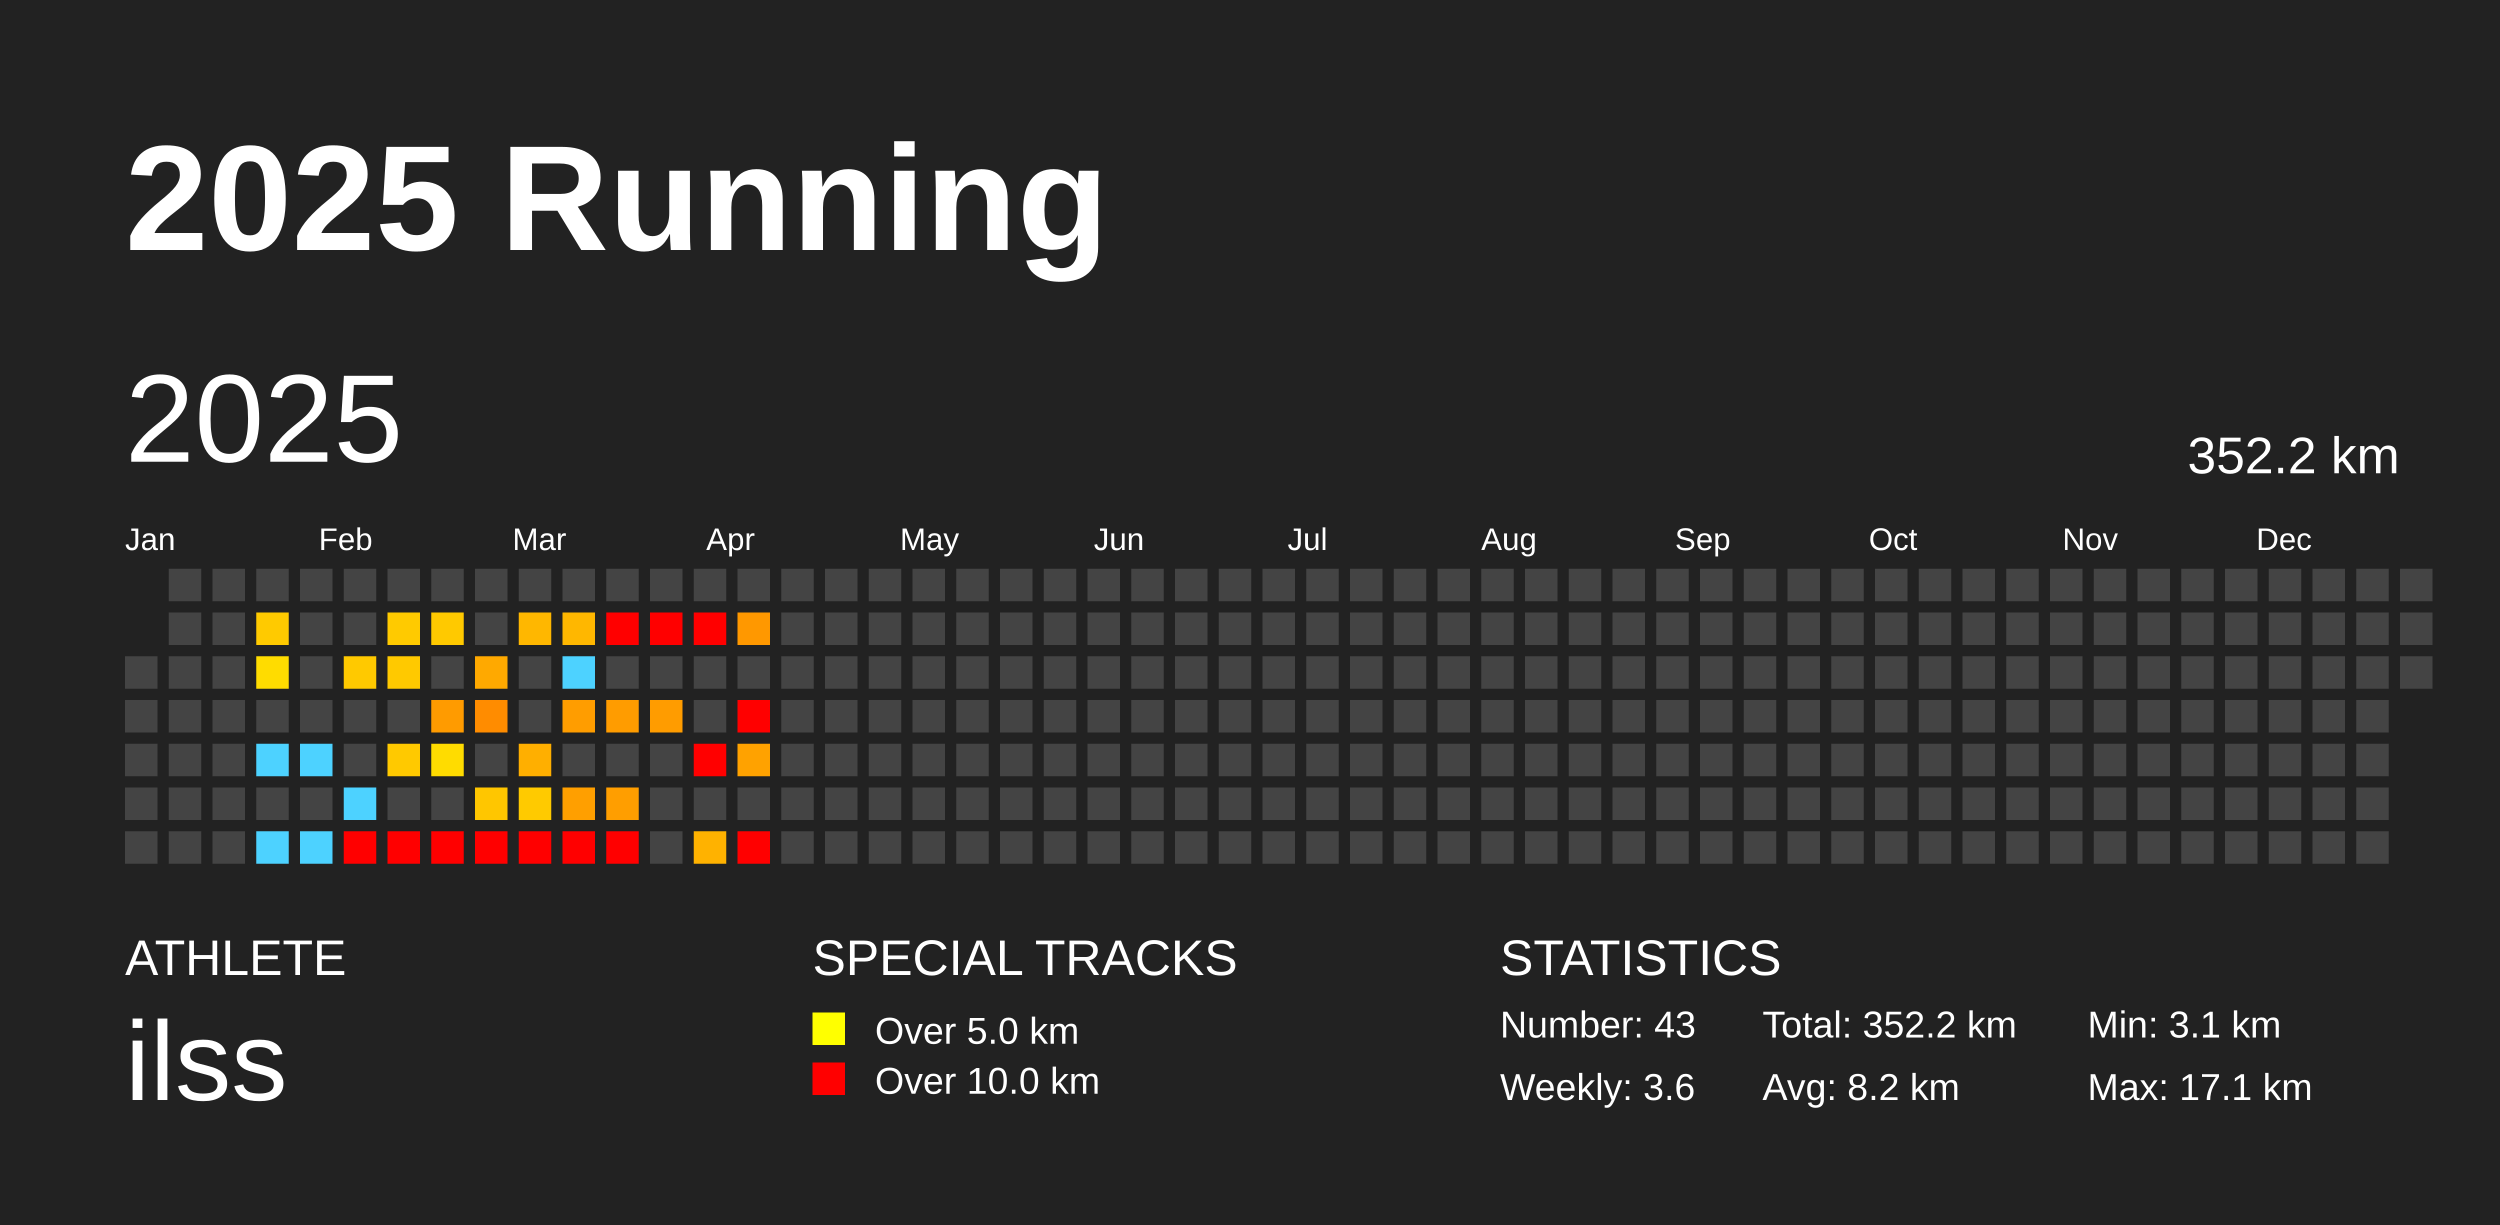
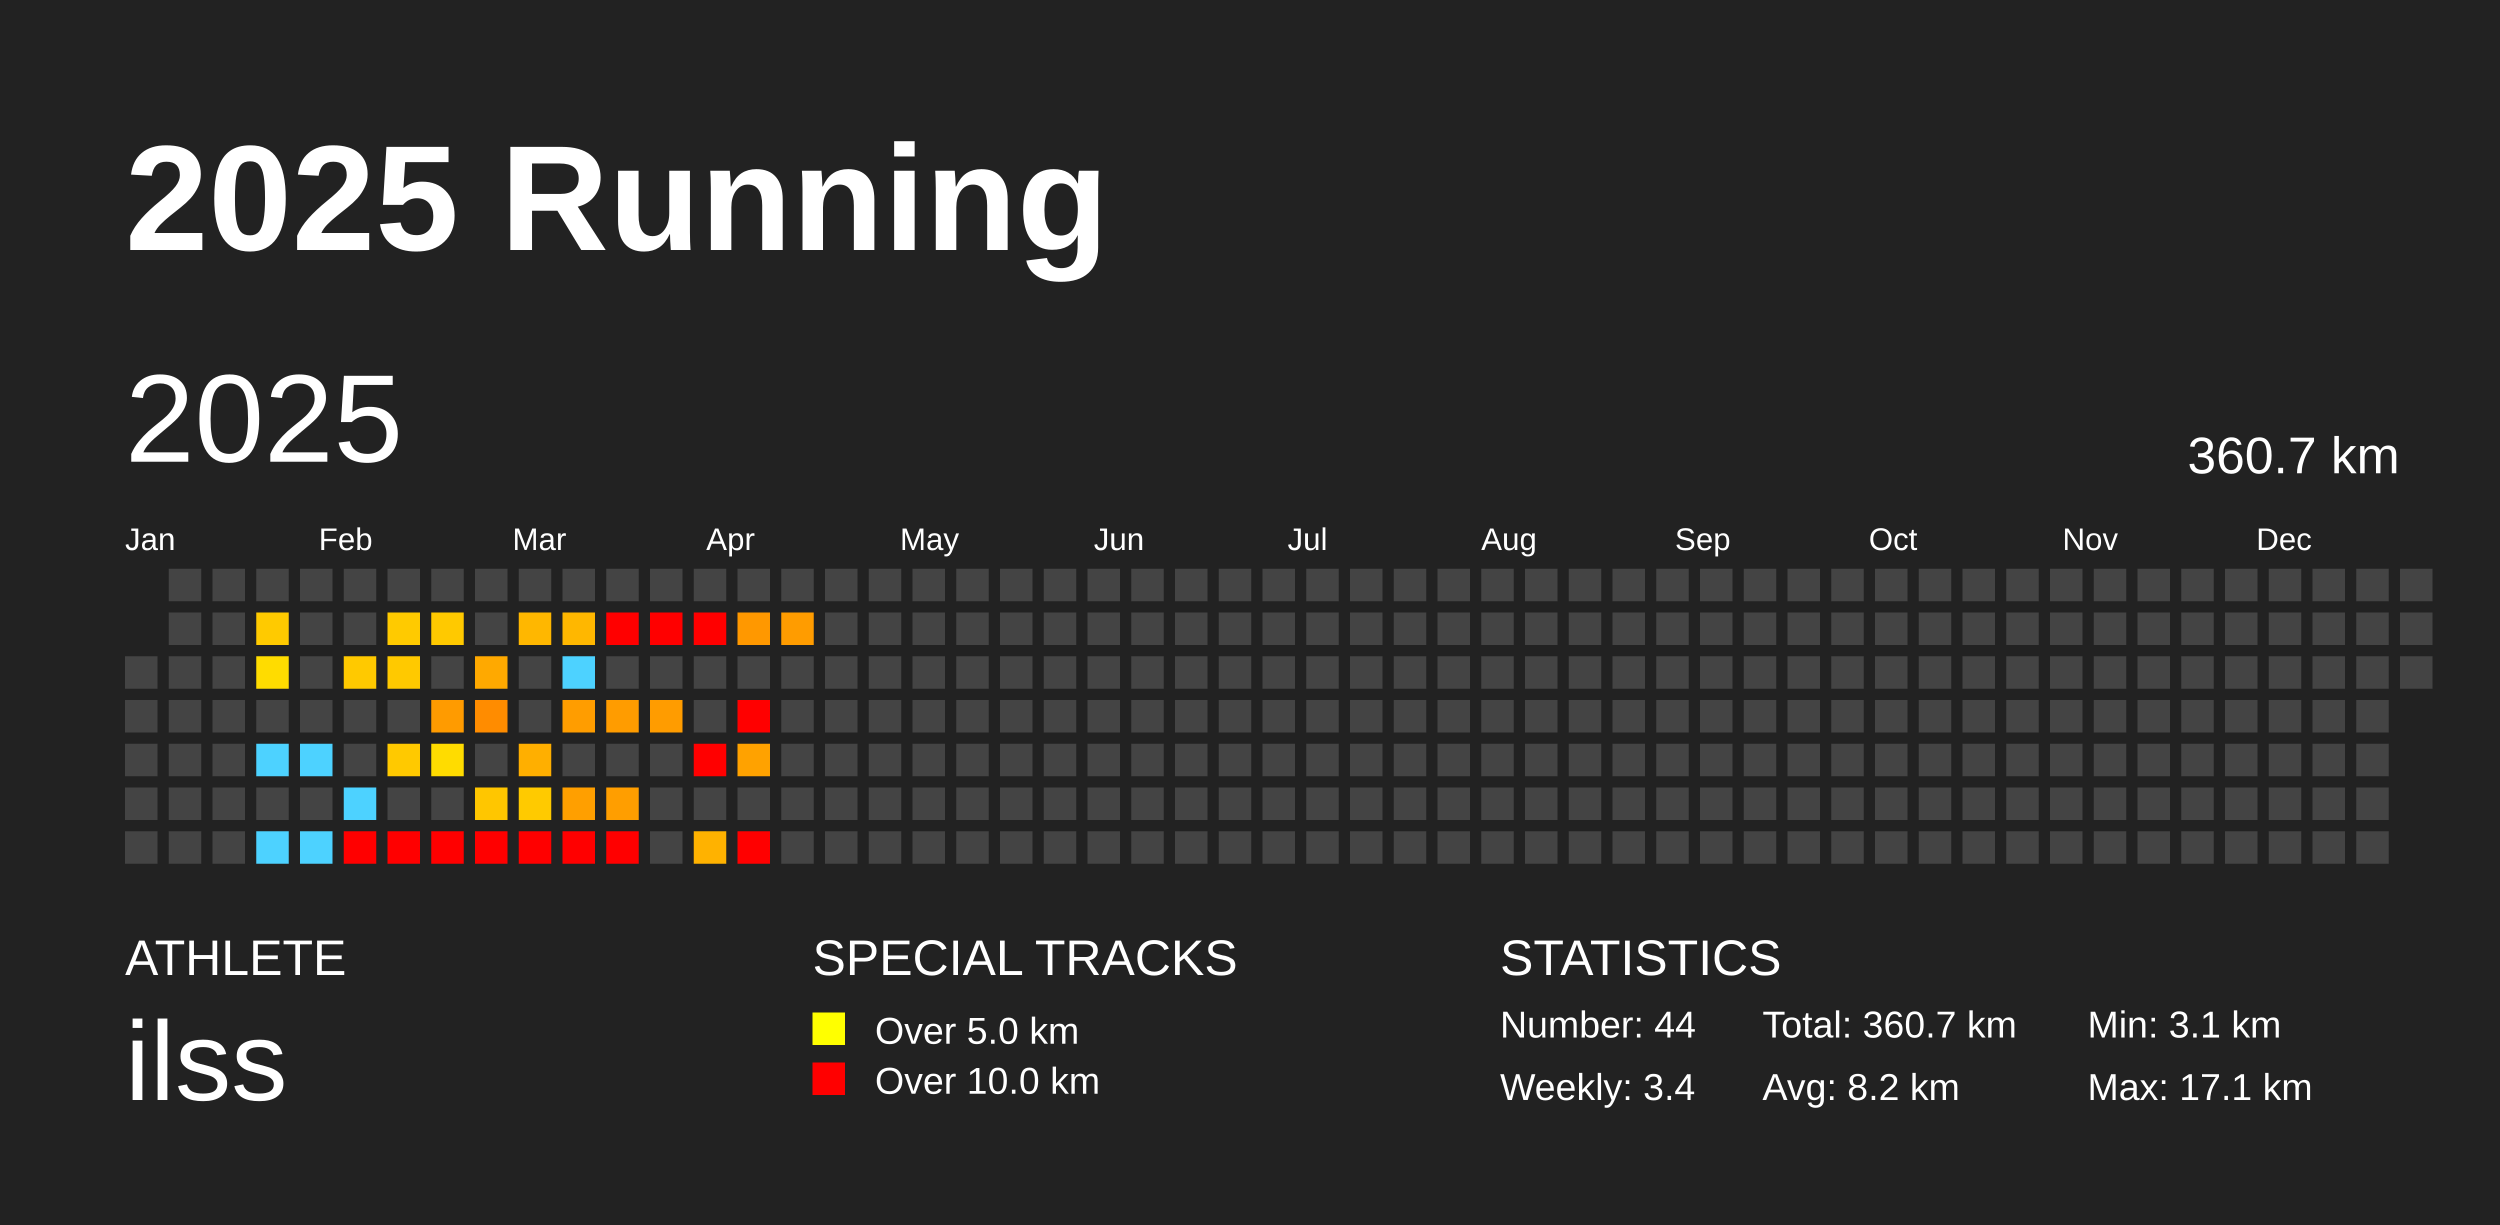
<svg xmlns="http://www.w3.org/2000/svg" baseProfile="full" height="98mm" version="1.1" viewBox="0,0,200,98" width="200mm">
  <defs />
  <rect fill="#222222" height="98" width="200" x="0" y="0" />
  <text fill="#FFFFFF" style="font-size:12px; font-family:Arial; font-weight:bold;" x="10" y="20">2025 Running</text>
  <text fill="#FFFFFF" style="font-size:4px; font-family:Arial" x="10" y="78">ATHLETE</text>
  <text fill="#FFFFFF" style="font-size:9px; font-family:Arial" x="10" y="88">ilss</text>
  <text fill="#FFFFFF" style="font-size:4px; font-family:Arial" x="65" y="78">SPECIAL TRACKS</text>
  <rect fill="yellow" height="2.6" width="2.6" x="65" y="81" />
  <text fill="#FFFFFF" style="font-size:3px; font-family:Arial" x="70" y="83.5">Over 5.0 km</text>
  <rect fill="red" height="2.6" width="2.6" x="65" y="85" />
  <text fill="#FFFFFF" style="font-size:3px; font-family:Arial" x="70" y="87.5">Over 10.0 km</text>
  <text fill="#FFFFFF" style="font-size:4px; font-family:Arial" x="120" y="78">STATISTICS</text>
-   <text fill="#FFFFFF" style="font-size:3px; font-family:Arial" x="120" y="83">Number: 43</text>
-   <text fill="#FFFFFF" style="font-size:3px; font-family:Arial" x="120" y="88">Weekly: 3.6</text>
-   <text fill="#FFFFFF" style="font-size:3px; font-family:Arial" x="141" y="83">Total: 352.2 km</text>
+   <text fill="#FFFFFF" style="font-size:3px; font-family:Arial" x="120" y="83">Number: 44</text>
+   <text fill="#FFFFFF" style="font-size:3px; font-family:Arial" x="120" y="88">Weekly: 3.4</text>
+   <text fill="#FFFFFF" style="font-size:3px; font-family:Arial" x="141" y="83">Total: 360.7 km</text>
  <text fill="#FFFFFF" style="font-size:3px; font-family:Arial" x="141" y="88">Avg: 8.2 km</text>
  <text fill="#FFFFFF" style="font-size:3px; font-family:Arial" x="167" y="83">Min: 3.1 km</text>
  <text fill="#FFFFFF" style="font-size:3px; font-family:Arial" x="167" y="88">Max: 17.1 km</text>
  <text dominant-baseline="hanging" fill="#FFFFFF" style="font-size:10.0px; font-family:Arial;" x="10" y="30">2025</text>
-   <text dominant-baseline="hanging" fill="#FFFFFF" style="font-size:4.125px; font-family:Arial;" x="175" y="35">352.2 km</text>
+   <text dominant-baseline="hanging" fill="#FFFFFF" style="font-size:4.125px; font-family:Arial;" x="175" y="35">360.7 km</text>
  <text fill="#FFFFFF" style="font-size:2.5px; font-family:Arial" x="10.0" y="44">Jan</text>
  <text fill="#FFFFFF" style="font-size:2.5px; font-family:Arial" x="25.5" y="44">Feb</text>
  <text fill="#FFFFFF" style="font-size:2.5px; font-family:Arial" x="41.0" y="44">Mar</text>
  <text fill="#FFFFFF" style="font-size:2.5px; font-family:Arial" x="56.5" y="44">Apr</text>
  <text fill="#FFFFFF" style="font-size:2.5px; font-family:Arial" x="72.0" y="44">May</text>
  <text fill="#FFFFFF" style="font-size:2.5px; font-family:Arial" x="87.5" y="44">Jun</text>
  <text fill="#FFFFFF" style="font-size:2.5px; font-family:Arial" x="103.0" y="44">Jul</text>
  <text fill="#FFFFFF" style="font-size:2.5px; font-family:Arial" x="118.5" y="44">Aug</text>
  <text fill="#FFFFFF" style="font-size:2.5px; font-family:Arial" x="134.0" y="44">Sep</text>
  <text fill="#FFFFFF" style="font-size:2.5px; font-family:Arial" x="149.5" y="44">Oct</text>
  <text fill="#FFFFFF" style="font-size:2.5px; font-family:Arial" x="165.0" y="44">Nov</text>
  <text fill="#FFFFFF" style="font-size:2.5px; font-family:Arial" x="180.5" y="44">Dec</text>
  <rect fill="#444444" height="2.6" width="2.6" x="10.0" y="52.5" />
  <rect fill="#444444" height="2.6" width="2.6" x="10.0" y="56.0" />
  <rect fill="#444444" height="2.6" width="2.6" x="10.0" y="59.5" />
  <rect fill="#444444" height="2.6" width="2.6" x="10.0" y="63.0" />
  <rect fill="#444444" height="2.6" width="2.6" x="10.0" y="66.5" />
  <rect fill="#444444" height="2.6" width="2.6" x="13.5" y="45.5" />
  <rect fill="#444444" height="2.6" width="2.6" x="13.5" y="49.0" />
  <rect fill="#444444" height="2.6" width="2.6" x="13.5" y="52.5" />
  <rect fill="#444444" height="2.6" width="2.6" x="13.5" y="56.0" />
  <rect fill="#444444" height="2.6" width="2.6" x="13.5" y="59.5" />
  <rect fill="#444444" height="2.6" width="2.6" x="13.5" y="63.0" />
  <rect fill="#444444" height="2.6" width="2.6" x="13.5" y="66.5" />
  <rect fill="#444444" height="2.6" width="2.6" x="17.0" y="45.5" />
  <rect fill="#444444" height="2.6" width="2.6" x="17.0" y="49.0" />
  <rect fill="#444444" height="2.6" width="2.6" x="17.0" y="52.5" />
  <rect fill="#444444" height="2.6" width="2.6" x="17.0" y="56.0" />
  <rect fill="#444444" height="2.6" width="2.6" x="17.0" y="59.5" />
  <rect fill="#444444" height="2.6" width="2.6" x="17.0" y="63.0" />
  <rect fill="#444444" height="2.6" width="2.6" x="17.0" y="66.5" />
  <rect fill="#444444" height="2.6" width="2.6" x="20.5" y="45.5" />
  <rect fill="#ffca00" height="2.6" width="2.6" x="20.5" y="49.0" />
  <rect fill="#ffdc00" height="2.6" width="2.6" x="20.5" y="52.5" />
  <rect fill="#444444" height="2.6" width="2.6" x="20.5" y="56.0" />
  <rect fill="#4dd2ff" height="2.6" width="2.6" x="20.5" y="59.5" />
  <rect fill="#444444" height="2.6" width="2.6" x="20.5" y="63.0" />
  <rect fill="#4dd2ff" height="2.6" width="2.6" x="20.5" y="66.5" />
  <rect fill="#444444" height="2.6" width="2.6" x="24.0" y="45.5" />
  <rect fill="#444444" height="2.6" width="2.6" x="24.0" y="49.0" />
  <rect fill="#444444" height="2.6" width="2.6" x="24.0" y="52.5" />
  <rect fill="#444444" height="2.6" width="2.6" x="24.0" y="56.0" />
  <rect fill="#4dd2ff" height="2.6" width="2.6" x="24.0" y="59.5" />
  <rect fill="#444444" height="2.6" width="2.6" x="24.0" y="63.0" />
  <rect fill="#4dd2ff" height="2.6" width="2.6" x="24.0" y="66.5" />
  <rect fill="#444444" height="2.6" width="2.6" x="27.5" y="45.5" />
  <rect fill="#444444" height="2.6" width="2.6" x="27.5" y="49.0" />
  <rect fill="#ffc900" height="2.6" width="2.6" x="27.5" y="52.5" />
  <rect fill="#444444" height="2.6" width="2.6" x="27.5" y="56.0" />
  <rect fill="#444444" height="2.6" width="2.6" x="27.5" y="59.5" />
  <rect fill="#4dd2ff" height="2.6" width="2.6" x="27.5" y="63.0" />
  <rect fill="red" height="2.6" width="2.6" x="27.5" y="66.5" />
  <rect fill="#444444" height="2.6" width="2.6" x="31.0" y="45.5" />
  <rect fill="#ffca00" height="2.6" width="2.6" x="31.0" y="49.0" />
  <rect fill="#ffc900" height="2.6" width="2.6" x="31.0" y="52.5" />
  <rect fill="#444444" height="2.6" width="2.6" x="31.0" y="56.0" />
  <rect fill="#ffc900" height="2.6" width="2.6" x="31.0" y="59.5" />
  <rect fill="#444444" height="2.6" width="2.6" x="31.0" y="63.0" />
  <rect fill="red" height="2.6" width="2.6" x="31.0" y="66.5" />
  <rect fill="#444444" height="2.6" width="2.6" x="34.5" y="45.5" />
  <rect fill="#ffc900" height="2.6" width="2.6" x="34.5" y="49.0" />
  <rect fill="#444444" height="2.6" width="2.6" x="34.5" y="52.5" />
  <rect fill="#ff9b00" height="2.6" width="2.6" x="34.5" y="56.0" />
  <rect fill="#ffdc00" height="2.6" width="2.6" x="34.5" y="59.5" />
  <rect fill="#444444" height="2.6" width="2.6" x="34.5" y="63.0" />
  <rect fill="red" height="2.6" width="2.6" x="34.5" y="66.5" />
  <rect fill="#444444" height="2.6" width="2.6" x="38.0" y="45.5" />
  <rect fill="#444444" height="2.6" width="2.6" x="38.0" y="49.0" />
  <rect fill="#ffa900" height="2.6" width="2.6" x="38.0" y="52.5" />
  <rect fill="#ff8c00" height="2.6" width="2.6" x="38.0" y="56.0" />
  <rect fill="#444444" height="2.6" width="2.6" x="38.0" y="59.5" />
  <rect fill="#ffc600" height="2.6" width="2.6" x="38.0" y="63.0" />
  <rect fill="red" height="2.6" width="2.6" x="38.0" y="66.5" />
  <rect fill="#444444" height="2.6" width="2.6" x="41.5" y="45.5" />
  <rect fill="#ffb700" height="2.6" width="2.6" x="41.5" y="49.0" />
  <rect fill="#444444" height="2.6" width="2.6" x="41.5" y="52.5" />
  <rect fill="#444444" height="2.6" width="2.6" x="41.5" y="56.0" />
  <rect fill="#ffaf00" height="2.6" width="2.6" x="41.5" y="59.5" />
  <rect fill="#ffca00" height="2.6" width="2.6" x="41.5" y="63.0" />
  <rect fill="red" height="2.6" width="2.6" x="41.5" y="66.5" />
  <rect fill="#444444" height="2.6" width="2.6" x="45.0" y="45.5" />
  <rect fill="#ffb700" height="2.6" width="2.6" x="45.0" y="49.0" />
  <rect fill="#4dd2ff" height="2.6" width="2.6" x="45.0" y="52.5" />
  <rect fill="#ff9d00" height="2.6" width="2.6" x="45.0" y="56.0" />
  <rect fill="#444444" height="2.6" width="2.6" x="45.0" y="59.5" />
  <rect fill="#ff9f00" height="2.6" width="2.6" x="45.0" y="63.0" />
  <rect fill="red" height="2.6" width="2.6" x="45.0" y="66.5" />
  <rect fill="#444444" height="2.6" width="2.6" x="48.5" y="45.5" />
  <rect fill="red" height="2.6" width="2.6" x="48.5" y="49.0" />
  <rect fill="#444444" height="2.6" width="2.6" x="48.5" y="52.5" />
  <rect fill="#ff9c00" height="2.6" width="2.6" x="48.5" y="56.0" />
  <rect fill="#444444" height="2.6" width="2.6" x="48.5" y="59.5" />
  <rect fill="#ff9e00" height="2.6" width="2.6" x="48.5" y="63.0" />
  <rect fill="red" height="2.6" width="2.6" x="48.5" y="66.5" />
  <rect fill="#444444" height="2.6" width="2.6" x="52.0" y="45.5" />
  <rect fill="red" height="2.6" width="2.6" x="52.0" y="49.0" />
  <rect fill="#444444" height="2.6" width="2.6" x="52.0" y="52.5" />
  <rect fill="#ff9c00" height="2.6" width="2.6" x="52.0" y="56.0" />
  <rect fill="#444444" height="2.6" width="2.6" x="52.0" y="59.5" />
  <rect fill="#444444" height="2.6" width="2.6" x="52.0" y="63.0" />
  <rect fill="#444444" height="2.6" width="2.6" x="52.0" y="66.5" />
  <rect fill="#444444" height="2.6" width="2.6" x="55.5" y="45.5" />
  <rect fill="red" height="2.6" width="2.6" x="55.5" y="49.0" />
  <rect fill="#444444" height="2.6" width="2.6" x="55.5" y="52.5" />
  <rect fill="#444444" height="2.6" width="2.6" x="55.5" y="56.0" />
  <rect fill="red" height="2.6" width="2.6" x="55.5" y="59.5" />
  <rect fill="#444444" height="2.6" width="2.6" x="55.5" y="63.0" />
  <rect fill="#ffb200" height="2.6" width="2.6" x="55.5" y="66.5" />
  <rect fill="#444444" height="2.6" width="2.6" x="59.0" y="45.5" />
  <rect fill="#ff9800" height="2.6" width="2.6" x="59.0" y="49.0" />
  <rect fill="#444444" height="2.6" width="2.6" x="59.0" y="52.5" />
  <rect fill="red" height="2.6" width="2.6" x="59.0" y="56.0" />
  <rect fill="#ffa200" height="2.6" width="2.6" x="59.0" y="59.5" />
  <rect fill="#444444" height="2.6" width="2.6" x="59.0" y="63.0" />
  <rect fill="red" height="2.6" width="2.6" x="59.0" y="66.5" />
  <rect fill="#444444" height="2.6" width="2.6" x="62.5" y="45.5" />
-   <rect fill="#444444" height="2.6" width="2.6" x="62.5" y="49.0" />
+   <rect fill="#ff9c00" height="2.6" width="2.6" x="62.5" y="49.0" />
  <rect fill="#444444" height="2.6" width="2.6" x="62.5" y="52.5" />
  <rect fill="#444444" height="2.6" width="2.6" x="62.5" y="56.0" />
  <rect fill="#444444" height="2.6" width="2.6" x="62.5" y="59.5" />
  <rect fill="#444444" height="2.6" width="2.6" x="62.5" y="63.0" />
  <rect fill="#444444" height="2.6" width="2.6" x="62.5" y="66.5" />
  <rect fill="#444444" height="2.6" width="2.6" x="66.0" y="45.5" />
  <rect fill="#444444" height="2.6" width="2.6" x="66.0" y="49.0" />
  <rect fill="#444444" height="2.6" width="2.6" x="66.0" y="52.5" />
  <rect fill="#444444" height="2.6" width="2.6" x="66.0" y="56.0" />
  <rect fill="#444444" height="2.6" width="2.6" x="66.0" y="59.5" />
  <rect fill="#444444" height="2.6" width="2.6" x="66.0" y="63.0" />
  <rect fill="#444444" height="2.6" width="2.6" x="66.0" y="66.5" />
  <rect fill="#444444" height="2.6" width="2.6" x="69.5" y="45.5" />
  <rect fill="#444444" height="2.6" width="2.6" x="69.5" y="49.0" />
  <rect fill="#444444" height="2.6" width="2.6" x="69.5" y="52.5" />
  <rect fill="#444444" height="2.6" width="2.6" x="69.5" y="56.0" />
  <rect fill="#444444" height="2.6" width="2.6" x="69.5" y="59.5" />
  <rect fill="#444444" height="2.6" width="2.6" x="69.5" y="63.0" />
  <rect fill="#444444" height="2.6" width="2.6" x="69.5" y="66.5" />
  <rect fill="#444444" height="2.6" width="2.6" x="73.0" y="45.5" />
  <rect fill="#444444" height="2.6" width="2.6" x="73.0" y="49.0" />
  <rect fill="#444444" height="2.6" width="2.6" x="73.0" y="52.5" />
  <rect fill="#444444" height="2.6" width="2.6" x="73.0" y="56.0" />
  <rect fill="#444444" height="2.6" width="2.6" x="73.0" y="59.5" />
  <rect fill="#444444" height="2.6" width="2.6" x="73.0" y="63.0" />
  <rect fill="#444444" height="2.6" width="2.6" x="73.0" y="66.5" />
  <rect fill="#444444" height="2.6" width="2.6" x="76.5" y="45.5" />
  <rect fill="#444444" height="2.6" width="2.6" x="76.5" y="49.0" />
  <rect fill="#444444" height="2.6" width="2.6" x="76.5" y="52.5" />
  <rect fill="#444444" height="2.6" width="2.6" x="76.5" y="56.0" />
  <rect fill="#444444" height="2.6" width="2.6" x="76.5" y="59.5" />
  <rect fill="#444444" height="2.6" width="2.6" x="76.5" y="63.0" />
  <rect fill="#444444" height="2.6" width="2.6" x="76.5" y="66.5" />
  <rect fill="#444444" height="2.6" width="2.6" x="80.0" y="45.5" />
  <rect fill="#444444" height="2.6" width="2.6" x="80.0" y="49.0" />
  <rect fill="#444444" height="2.6" width="2.6" x="80.0" y="52.5" />
  <rect fill="#444444" height="2.6" width="2.6" x="80.0" y="56.0" />
  <rect fill="#444444" height="2.6" width="2.6" x="80.0" y="59.5" />
  <rect fill="#444444" height="2.6" width="2.6" x="80.0" y="63.0" />
  <rect fill="#444444" height="2.6" width="2.6" x="80.0" y="66.5" />
  <rect fill="#444444" height="2.6" width="2.6" x="83.5" y="45.5" />
  <rect fill="#444444" height="2.6" width="2.6" x="83.5" y="49.0" />
  <rect fill="#444444" height="2.6" width="2.6" x="83.5" y="52.5" />
  <rect fill="#444444" height="2.6" width="2.6" x="83.5" y="56.0" />
  <rect fill="#444444" height="2.6" width="2.6" x="83.5" y="59.5" />
  <rect fill="#444444" height="2.6" width="2.6" x="83.5" y="63.0" />
  <rect fill="#444444" height="2.6" width="2.6" x="83.5" y="66.5" />
  <rect fill="#444444" height="2.6" width="2.6" x="87.0" y="45.5" />
  <rect fill="#444444" height="2.6" width="2.6" x="87.0" y="49.0" />
  <rect fill="#444444" height="2.6" width="2.6" x="87.0" y="52.5" />
  <rect fill="#444444" height="2.6" width="2.6" x="87.0" y="56.0" />
  <rect fill="#444444" height="2.6" width="2.6" x="87.0" y="59.5" />
  <rect fill="#444444" height="2.6" width="2.6" x="87.0" y="63.0" />
  <rect fill="#444444" height="2.6" width="2.6" x="87.0" y="66.5" />
  <rect fill="#444444" height="2.6" width="2.6" x="90.5" y="45.5" />
  <rect fill="#444444" height="2.6" width="2.6" x="90.5" y="49.0" />
  <rect fill="#444444" height="2.6" width="2.6" x="90.5" y="52.5" />
  <rect fill="#444444" height="2.6" width="2.6" x="90.5" y="56.0" />
  <rect fill="#444444" height="2.6" width="2.6" x="90.5" y="59.5" />
  <rect fill="#444444" height="2.6" width="2.6" x="90.5" y="63.0" />
  <rect fill="#444444" height="2.6" width="2.6" x="90.5" y="66.5" />
  <rect fill="#444444" height="2.6" width="2.6" x="94.0" y="45.5" />
  <rect fill="#444444" height="2.6" width="2.6" x="94.0" y="49.0" />
  <rect fill="#444444" height="2.6" width="2.6" x="94.0" y="52.5" />
  <rect fill="#444444" height="2.6" width="2.6" x="94.0" y="56.0" />
  <rect fill="#444444" height="2.6" width="2.6" x="94.0" y="59.5" />
  <rect fill="#444444" height="2.6" width="2.6" x="94.0" y="63.0" />
  <rect fill="#444444" height="2.6" width="2.6" x="94.0" y="66.5" />
  <rect fill="#444444" height="2.6" width="2.6" x="97.5" y="45.5" />
  <rect fill="#444444" height="2.6" width="2.6" x="97.5" y="49.0" />
  <rect fill="#444444" height="2.6" width="2.6" x="97.5" y="52.5" />
  <rect fill="#444444" height="2.6" width="2.6" x="97.5" y="56.0" />
  <rect fill="#444444" height="2.6" width="2.6" x="97.5" y="59.5" />
  <rect fill="#444444" height="2.6" width="2.6" x="97.5" y="63.0" />
  <rect fill="#444444" height="2.6" width="2.6" x="97.5" y="66.5" />
  <rect fill="#444444" height="2.6" width="2.6" x="101.0" y="45.5" />
  <rect fill="#444444" height="2.6" width="2.6" x="101.0" y="49.0" />
  <rect fill="#444444" height="2.6" width="2.6" x="101.0" y="52.5" />
  <rect fill="#444444" height="2.6" width="2.6" x="101.0" y="56.0" />
  <rect fill="#444444" height="2.6" width="2.6" x="101.0" y="59.5" />
  <rect fill="#444444" height="2.6" width="2.6" x="101.0" y="63.0" />
  <rect fill="#444444" height="2.6" width="2.6" x="101.0" y="66.5" />
  <rect fill="#444444" height="2.6" width="2.6" x="104.5" y="45.5" />
  <rect fill="#444444" height="2.6" width="2.6" x="104.5" y="49.0" />
  <rect fill="#444444" height="2.6" width="2.6" x="104.5" y="52.5" />
  <rect fill="#444444" height="2.6" width="2.6" x="104.5" y="56.0" />
  <rect fill="#444444" height="2.6" width="2.6" x="104.5" y="59.5" />
  <rect fill="#444444" height="2.6" width="2.6" x="104.5" y="63.0" />
  <rect fill="#444444" height="2.6" width="2.6" x="104.5" y="66.5" />
  <rect fill="#444444" height="2.6" width="2.6" x="108.0" y="45.5" />
  <rect fill="#444444" height="2.6" width="2.6" x="108.0" y="49.0" />
  <rect fill="#444444" height="2.6" width="2.6" x="108.0" y="52.5" />
  <rect fill="#444444" height="2.6" width="2.6" x="108.0" y="56.0" />
  <rect fill="#444444" height="2.6" width="2.6" x="108.0" y="59.5" />
  <rect fill="#444444" height="2.6" width="2.6" x="108.0" y="63.0" />
  <rect fill="#444444" height="2.6" width="2.6" x="108.0" y="66.5" />
  <rect fill="#444444" height="2.6" width="2.6" x="111.5" y="45.5" />
  <rect fill="#444444" height="2.6" width="2.6" x="111.5" y="49.0" />
  <rect fill="#444444" height="2.6" width="2.6" x="111.5" y="52.5" />
  <rect fill="#444444" height="2.6" width="2.6" x="111.5" y="56.0" />
  <rect fill="#444444" height="2.6" width="2.6" x="111.5" y="59.5" />
  <rect fill="#444444" height="2.6" width="2.6" x="111.5" y="63.0" />
  <rect fill="#444444" height="2.6" width="2.6" x="111.5" y="66.5" />
  <rect fill="#444444" height="2.6" width="2.6" x="115.0" y="45.5" />
  <rect fill="#444444" height="2.6" width="2.6" x="115.0" y="49.0" />
  <rect fill="#444444" height="2.6" width="2.6" x="115.0" y="52.5" />
  <rect fill="#444444" height="2.6" width="2.6" x="115.0" y="56.0" />
  <rect fill="#444444" height="2.6" width="2.6" x="115.0" y="59.5" />
  <rect fill="#444444" height="2.6" width="2.6" x="115.0" y="63.0" />
  <rect fill="#444444" height="2.6" width="2.6" x="115.0" y="66.5" />
  <rect fill="#444444" height="2.6" width="2.6" x="118.5" y="45.5" />
  <rect fill="#444444" height="2.6" width="2.6" x="118.5" y="49.0" />
  <rect fill="#444444" height="2.6" width="2.6" x="118.5" y="52.5" />
  <rect fill="#444444" height="2.6" width="2.6" x="118.5" y="56.0" />
  <rect fill="#444444" height="2.6" width="2.6" x="118.5" y="59.5" />
  <rect fill="#444444" height="2.6" width="2.6" x="118.5" y="63.0" />
  <rect fill="#444444" height="2.6" width="2.6" x="118.5" y="66.5" />
  <rect fill="#444444" height="2.6" width="2.6" x="122.0" y="45.5" />
  <rect fill="#444444" height="2.6" width="2.6" x="122.0" y="49.0" />
  <rect fill="#444444" height="2.6" width="2.6" x="122.0" y="52.5" />
  <rect fill="#444444" height="2.6" width="2.6" x="122.0" y="56.0" />
  <rect fill="#444444" height="2.6" width="2.6" x="122.0" y="59.5" />
  <rect fill="#444444" height="2.6" width="2.6" x="122.0" y="63.0" />
  <rect fill="#444444" height="2.6" width="2.6" x="122.0" y="66.5" />
  <rect fill="#444444" height="2.6" width="2.6" x="125.5" y="45.5" />
  <rect fill="#444444" height="2.6" width="2.6" x="125.5" y="49.0" />
  <rect fill="#444444" height="2.6" width="2.6" x="125.5" y="52.5" />
  <rect fill="#444444" height="2.6" width="2.6" x="125.5" y="56.0" />
  <rect fill="#444444" height="2.6" width="2.6" x="125.5" y="59.5" />
  <rect fill="#444444" height="2.6" width="2.6" x="125.5" y="63.0" />
  <rect fill="#444444" height="2.6" width="2.6" x="125.5" y="66.5" />
  <rect fill="#444444" height="2.6" width="2.6" x="129.0" y="45.5" />
  <rect fill="#444444" height="2.6" width="2.6" x="129.0" y="49.0" />
  <rect fill="#444444" height="2.6" width="2.6" x="129.0" y="52.5" />
  <rect fill="#444444" height="2.6" width="2.6" x="129.0" y="56.0" />
  <rect fill="#444444" height="2.6" width="2.6" x="129.0" y="59.5" />
  <rect fill="#444444" height="2.6" width="2.6" x="129.0" y="63.0" />
  <rect fill="#444444" height="2.6" width="2.6" x="129.0" y="66.5" />
  <rect fill="#444444" height="2.6" width="2.6" x="132.5" y="45.5" />
  <rect fill="#444444" height="2.6" width="2.6" x="132.5" y="49.0" />
  <rect fill="#444444" height="2.6" width="2.6" x="132.5" y="52.5" />
  <rect fill="#444444" height="2.6" width="2.6" x="132.5" y="56.0" />
  <rect fill="#444444" height="2.6" width="2.6" x="132.5" y="59.5" />
  <rect fill="#444444" height="2.6" width="2.6" x="132.5" y="63.0" />
  <rect fill="#444444" height="2.6" width="2.6" x="132.5" y="66.5" />
  <rect fill="#444444" height="2.6" width="2.6" x="136.0" y="45.5" />
  <rect fill="#444444" height="2.6" width="2.6" x="136.0" y="49.0" />
  <rect fill="#444444" height="2.6" width="2.6" x="136.0" y="52.5" />
  <rect fill="#444444" height="2.6" width="2.6" x="136.0" y="56.0" />
  <rect fill="#444444" height="2.6" width="2.6" x="136.0" y="59.5" />
  <rect fill="#444444" height="2.6" width="2.6" x="136.0" y="63.0" />
  <rect fill="#444444" height="2.6" width="2.6" x="136.0" y="66.5" />
  <rect fill="#444444" height="2.6" width="2.6" x="139.5" y="45.5" />
  <rect fill="#444444" height="2.6" width="2.6" x="139.5" y="49.0" />
  <rect fill="#444444" height="2.6" width="2.6" x="139.5" y="52.5" />
  <rect fill="#444444" height="2.6" width="2.6" x="139.5" y="56.0" />
  <rect fill="#444444" height="2.6" width="2.6" x="139.5" y="59.5" />
  <rect fill="#444444" height="2.6" width="2.6" x="139.5" y="63.0" />
  <rect fill="#444444" height="2.6" width="2.6" x="139.5" y="66.5" />
  <rect fill="#444444" height="2.6" width="2.6" x="143.0" y="45.5" />
  <rect fill="#444444" height="2.6" width="2.6" x="143.0" y="49.0" />
  <rect fill="#444444" height="2.6" width="2.6" x="143.0" y="52.5" />
  <rect fill="#444444" height="2.6" width="2.6" x="143.0" y="56.0" />
  <rect fill="#444444" height="2.6" width="2.6" x="143.0" y="59.5" />
  <rect fill="#444444" height="2.6" width="2.6" x="143.0" y="63.0" />
  <rect fill="#444444" height="2.6" width="2.6" x="143.0" y="66.5" />
  <rect fill="#444444" height="2.6" width="2.6" x="146.5" y="45.5" />
  <rect fill="#444444" height="2.6" width="2.6" x="146.5" y="49.0" />
  <rect fill="#444444" height="2.6" width="2.6" x="146.5" y="52.5" />
  <rect fill="#444444" height="2.6" width="2.6" x="146.5" y="56.0" />
  <rect fill="#444444" height="2.6" width="2.6" x="146.5" y="59.5" />
  <rect fill="#444444" height="2.6" width="2.6" x="146.5" y="63.0" />
  <rect fill="#444444" height="2.6" width="2.6" x="146.5" y="66.5" />
  <rect fill="#444444" height="2.6" width="2.6" x="150.0" y="45.5" />
  <rect fill="#444444" height="2.6" width="2.6" x="150.0" y="49.0" />
  <rect fill="#444444" height="2.6" width="2.6" x="150.0" y="52.5" />
  <rect fill="#444444" height="2.6" width="2.6" x="150.0" y="56.0" />
  <rect fill="#444444" height="2.6" width="2.6" x="150.0" y="59.5" />
  <rect fill="#444444" height="2.6" width="2.6" x="150.0" y="63.0" />
  <rect fill="#444444" height="2.6" width="2.6" x="150.0" y="66.5" />
  <rect fill="#444444" height="2.6" width="2.6" x="153.5" y="45.5" />
  <rect fill="#444444" height="2.6" width="2.6" x="153.5" y="49.0" />
  <rect fill="#444444" height="2.6" width="2.6" x="153.5" y="52.5" />
  <rect fill="#444444" height="2.6" width="2.6" x="153.5" y="56.0" />
  <rect fill="#444444" height="2.6" width="2.6" x="153.5" y="59.5" />
  <rect fill="#444444" height="2.6" width="2.6" x="153.5" y="63.0" />
  <rect fill="#444444" height="2.6" width="2.6" x="153.5" y="66.5" />
  <rect fill="#444444" height="2.6" width="2.6" x="157.0" y="45.5" />
  <rect fill="#444444" height="2.6" width="2.6" x="157.0" y="49.0" />
  <rect fill="#444444" height="2.6" width="2.6" x="157.0" y="52.5" />
  <rect fill="#444444" height="2.6" width="2.6" x="157.0" y="56.0" />
  <rect fill="#444444" height="2.6" width="2.6" x="157.0" y="59.5" />
  <rect fill="#444444" height="2.6" width="2.6" x="157.0" y="63.0" />
  <rect fill="#444444" height="2.6" width="2.6" x="157.0" y="66.5" />
  <rect fill="#444444" height="2.6" width="2.6" x="160.5" y="45.5" />
  <rect fill="#444444" height="2.6" width="2.6" x="160.5" y="49.0" />
  <rect fill="#444444" height="2.6" width="2.6" x="160.5" y="52.5" />
  <rect fill="#444444" height="2.6" width="2.6" x="160.5" y="56.0" />
  <rect fill="#444444" height="2.6" width="2.6" x="160.5" y="59.5" />
  <rect fill="#444444" height="2.6" width="2.6" x="160.5" y="63.0" />
  <rect fill="#444444" height="2.6" width="2.6" x="160.5" y="66.5" />
  <rect fill="#444444" height="2.6" width="2.6" x="164.0" y="45.5" />
  <rect fill="#444444" height="2.6" width="2.6" x="164.0" y="49.0" />
  <rect fill="#444444" height="2.6" width="2.6" x="164.0" y="52.5" />
  <rect fill="#444444" height="2.6" width="2.6" x="164.0" y="56.0" />
  <rect fill="#444444" height="2.6" width="2.6" x="164.0" y="59.5" />
  <rect fill="#444444" height="2.6" width="2.6" x="164.0" y="63.0" />
  <rect fill="#444444" height="2.6" width="2.6" x="164.0" y="66.5" />
  <rect fill="#444444" height="2.6" width="2.6" x="167.5" y="45.5" />
  <rect fill="#444444" height="2.6" width="2.6" x="167.5" y="49.0" />
  <rect fill="#444444" height="2.6" width="2.6" x="167.5" y="52.5" />
  <rect fill="#444444" height="2.6" width="2.6" x="167.5" y="56.0" />
  <rect fill="#444444" height="2.6" width="2.6" x="167.5" y="59.5" />
  <rect fill="#444444" height="2.6" width="2.6" x="167.5" y="63.0" />
  <rect fill="#444444" height="2.6" width="2.6" x="167.5" y="66.5" />
  <rect fill="#444444" height="2.6" width="2.6" x="171.0" y="45.5" />
  <rect fill="#444444" height="2.6" width="2.6" x="171.0" y="49.0" />
  <rect fill="#444444" height="2.6" width="2.6" x="171.0" y="52.5" />
  <rect fill="#444444" height="2.6" width="2.6" x="171.0" y="56.0" />
  <rect fill="#444444" height="2.6" width="2.6" x="171.0" y="59.5" />
  <rect fill="#444444" height="2.6" width="2.6" x="171.0" y="63.0" />
  <rect fill="#444444" height="2.6" width="2.6" x="171.0" y="66.5" />
  <rect fill="#444444" height="2.6" width="2.6" x="174.5" y="45.5" />
  <rect fill="#444444" height="2.6" width="2.6" x="174.5" y="49.0" />
  <rect fill="#444444" height="2.6" width="2.6" x="174.5" y="52.5" />
  <rect fill="#444444" height="2.6" width="2.6" x="174.5" y="56.0" />
  <rect fill="#444444" height="2.6" width="2.6" x="174.5" y="59.5" />
  <rect fill="#444444" height="2.6" width="2.6" x="174.5" y="63.0" />
  <rect fill="#444444" height="2.6" width="2.6" x="174.5" y="66.5" />
  <rect fill="#444444" height="2.6" width="2.6" x="178.0" y="45.5" />
  <rect fill="#444444" height="2.6" width="2.6" x="178.0" y="49.0" />
  <rect fill="#444444" height="2.6" width="2.6" x="178.0" y="52.5" />
  <rect fill="#444444" height="2.6" width="2.6" x="178.0" y="56.0" />
  <rect fill="#444444" height="2.6" width="2.6" x="178.0" y="59.5" />
  <rect fill="#444444" height="2.6" width="2.6" x="178.0" y="63.0" />
  <rect fill="#444444" height="2.6" width="2.6" x="178.0" y="66.5" />
  <rect fill="#444444" height="2.6" width="2.6" x="181.5" y="45.5" />
  <rect fill="#444444" height="2.6" width="2.6" x="181.5" y="49.0" />
  <rect fill="#444444" height="2.6" width="2.6" x="181.5" y="52.5" />
  <rect fill="#444444" height="2.6" width="2.6" x="181.5" y="56.0" />
  <rect fill="#444444" height="2.6" width="2.6" x="181.5" y="59.5" />
  <rect fill="#444444" height="2.6" width="2.6" x="181.5" y="63.0" />
  <rect fill="#444444" height="2.6" width="2.6" x="181.5" y="66.5" />
  <rect fill="#444444" height="2.6" width="2.6" x="185.0" y="45.5" />
  <rect fill="#444444" height="2.6" width="2.6" x="185.0" y="49.0" />
  <rect fill="#444444" height="2.6" width="2.6" x="185.0" y="52.5" />
  <rect fill="#444444" height="2.6" width="2.6" x="185.0" y="56.0" />
  <rect fill="#444444" height="2.6" width="2.6" x="185.0" y="59.5" />
  <rect fill="#444444" height="2.6" width="2.6" x="185.0" y="63.0" />
  <rect fill="#444444" height="2.6" width="2.6" x="185.0" y="66.5" />
  <rect fill="#444444" height="2.6" width="2.6" x="188.5" y="45.5" />
  <rect fill="#444444" height="2.6" width="2.6" x="188.5" y="49.0" />
  <rect fill="#444444" height="2.6" width="2.6" x="188.5" y="52.5" />
  <rect fill="#444444" height="2.6" width="2.6" x="188.5" y="56.0" />
  <rect fill="#444444" height="2.6" width="2.6" x="188.5" y="59.5" />
  <rect fill="#444444" height="2.6" width="2.6" x="188.5" y="63.0" />
  <rect fill="#444444" height="2.6" width="2.6" x="188.5" y="66.5" />
  <rect fill="#444444" height="2.6" width="2.6" x="192.0" y="45.5" />
  <rect fill="#444444" height="2.6" width="2.6" x="192.0" y="49.0" />
  <rect fill="#444444" height="2.6" width="2.6" x="192.0" y="52.5" />
</svg>
